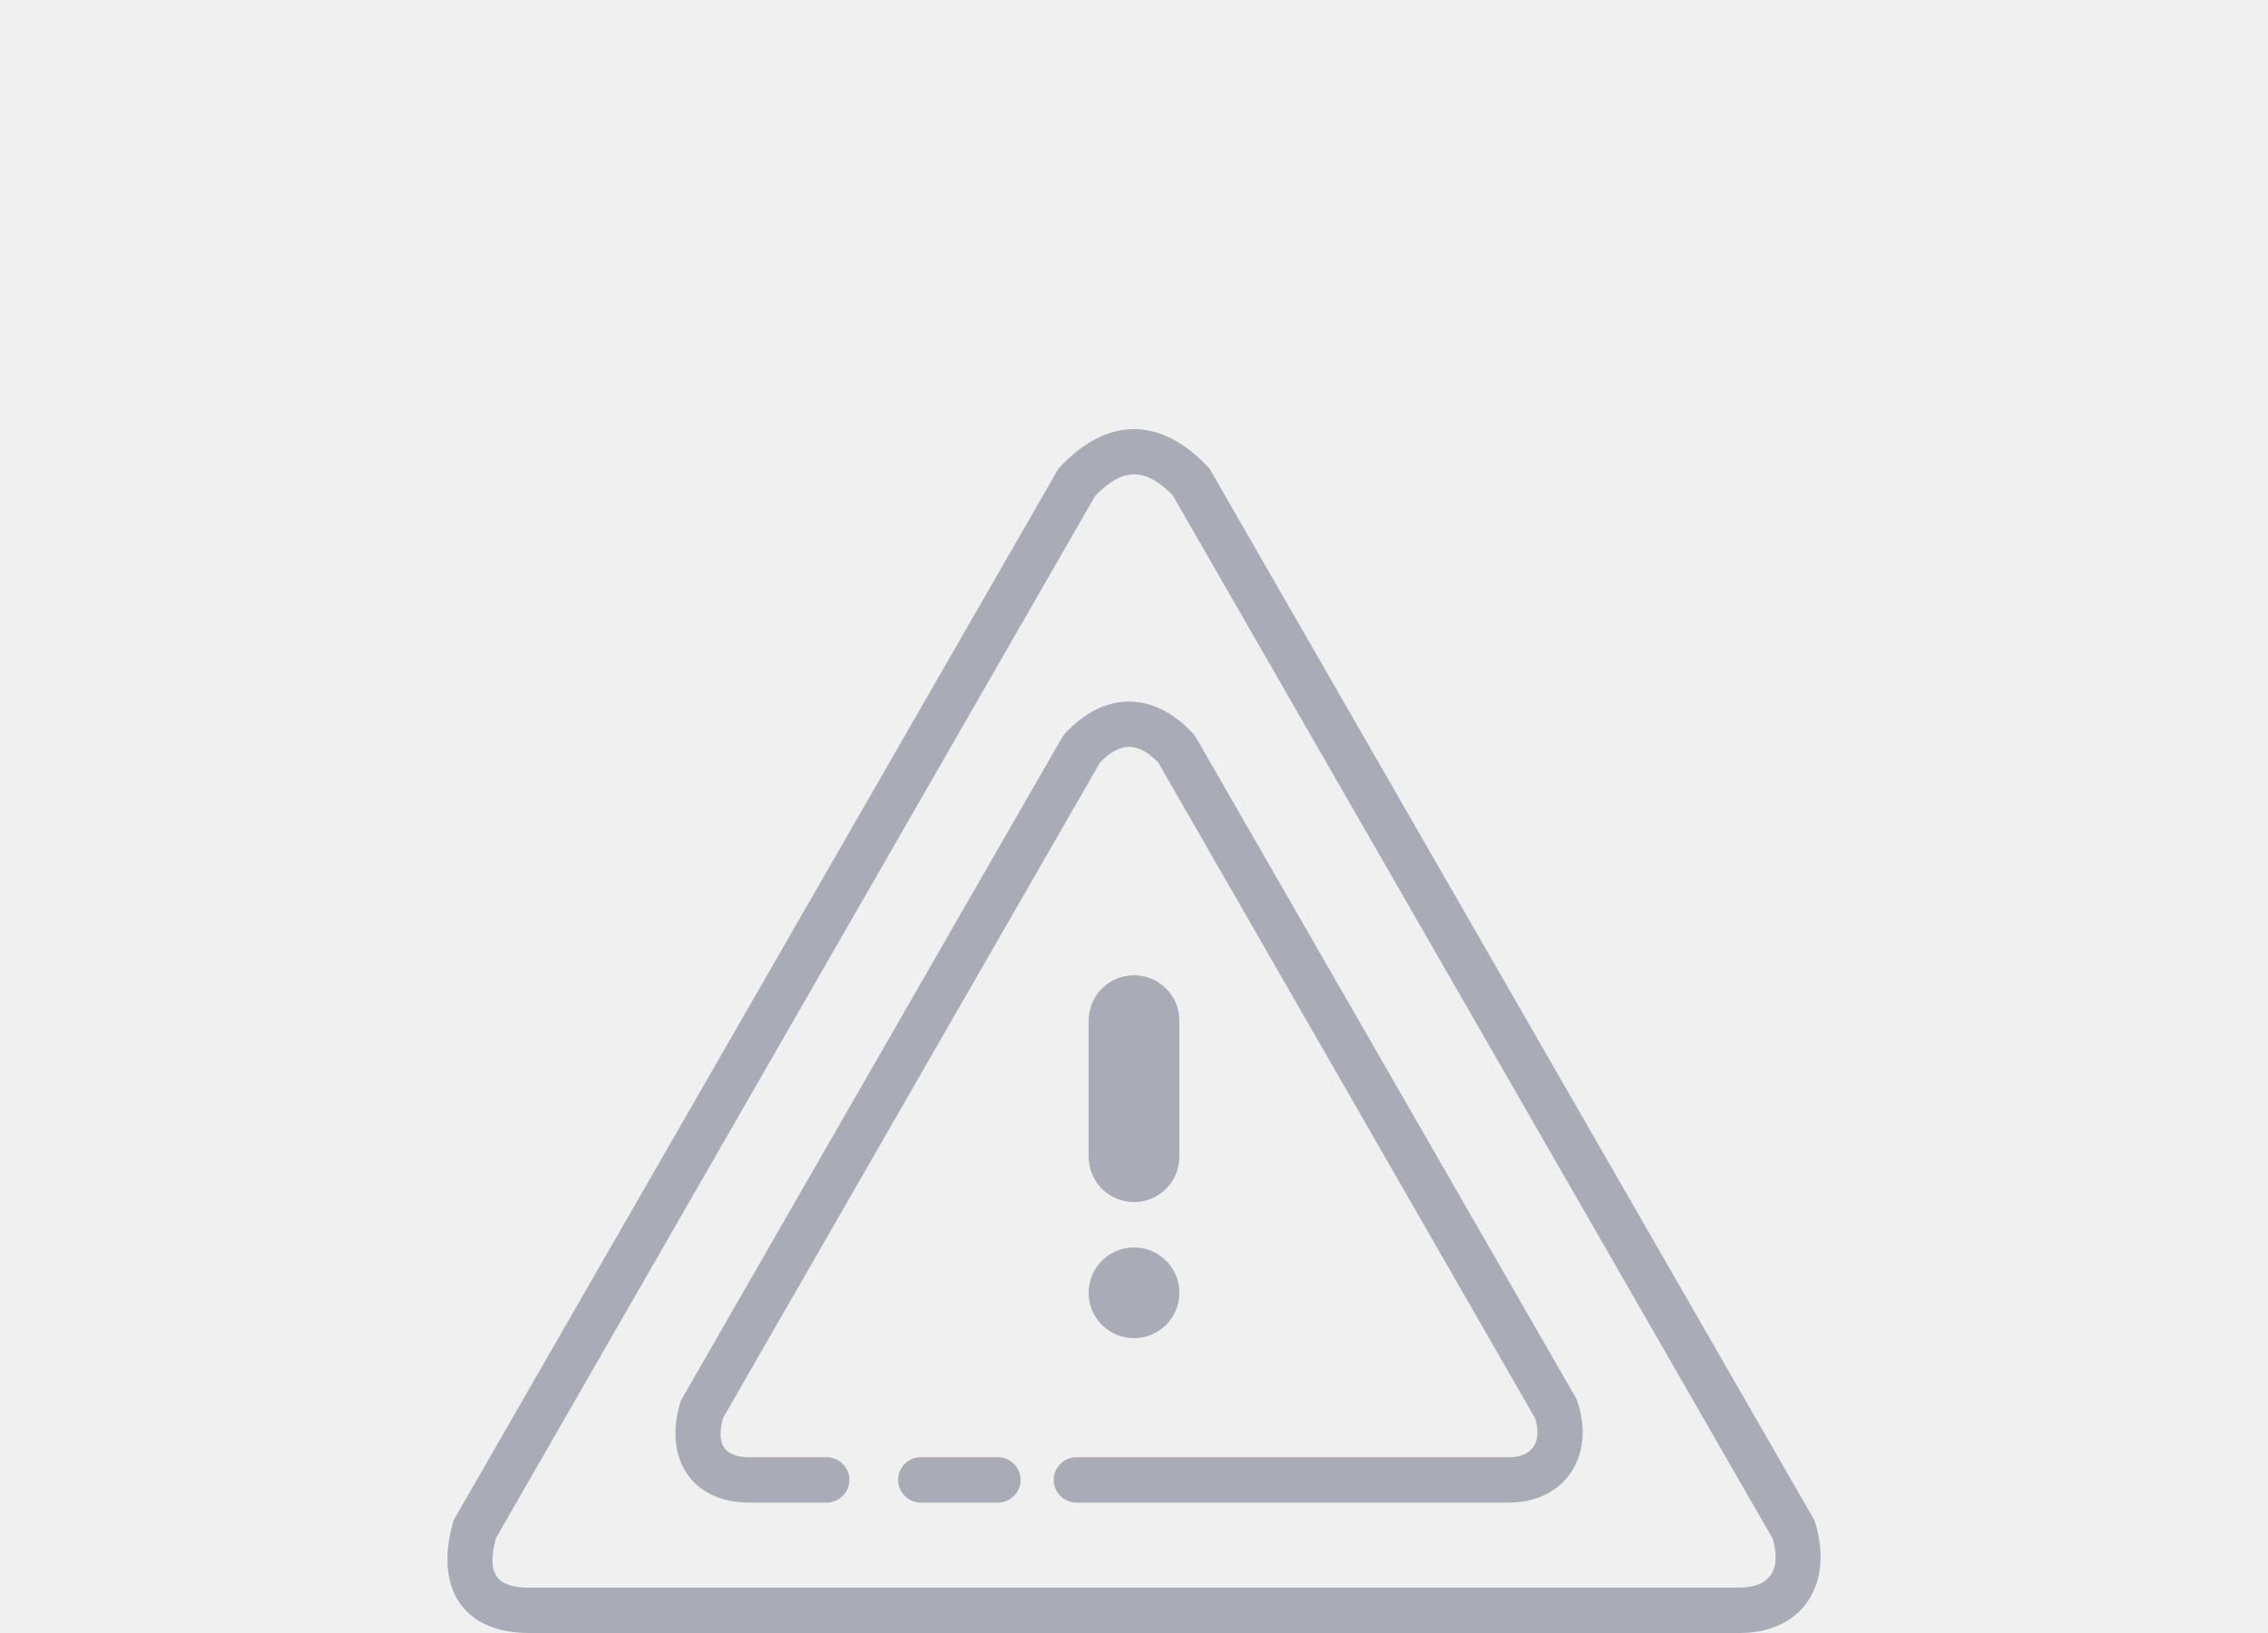
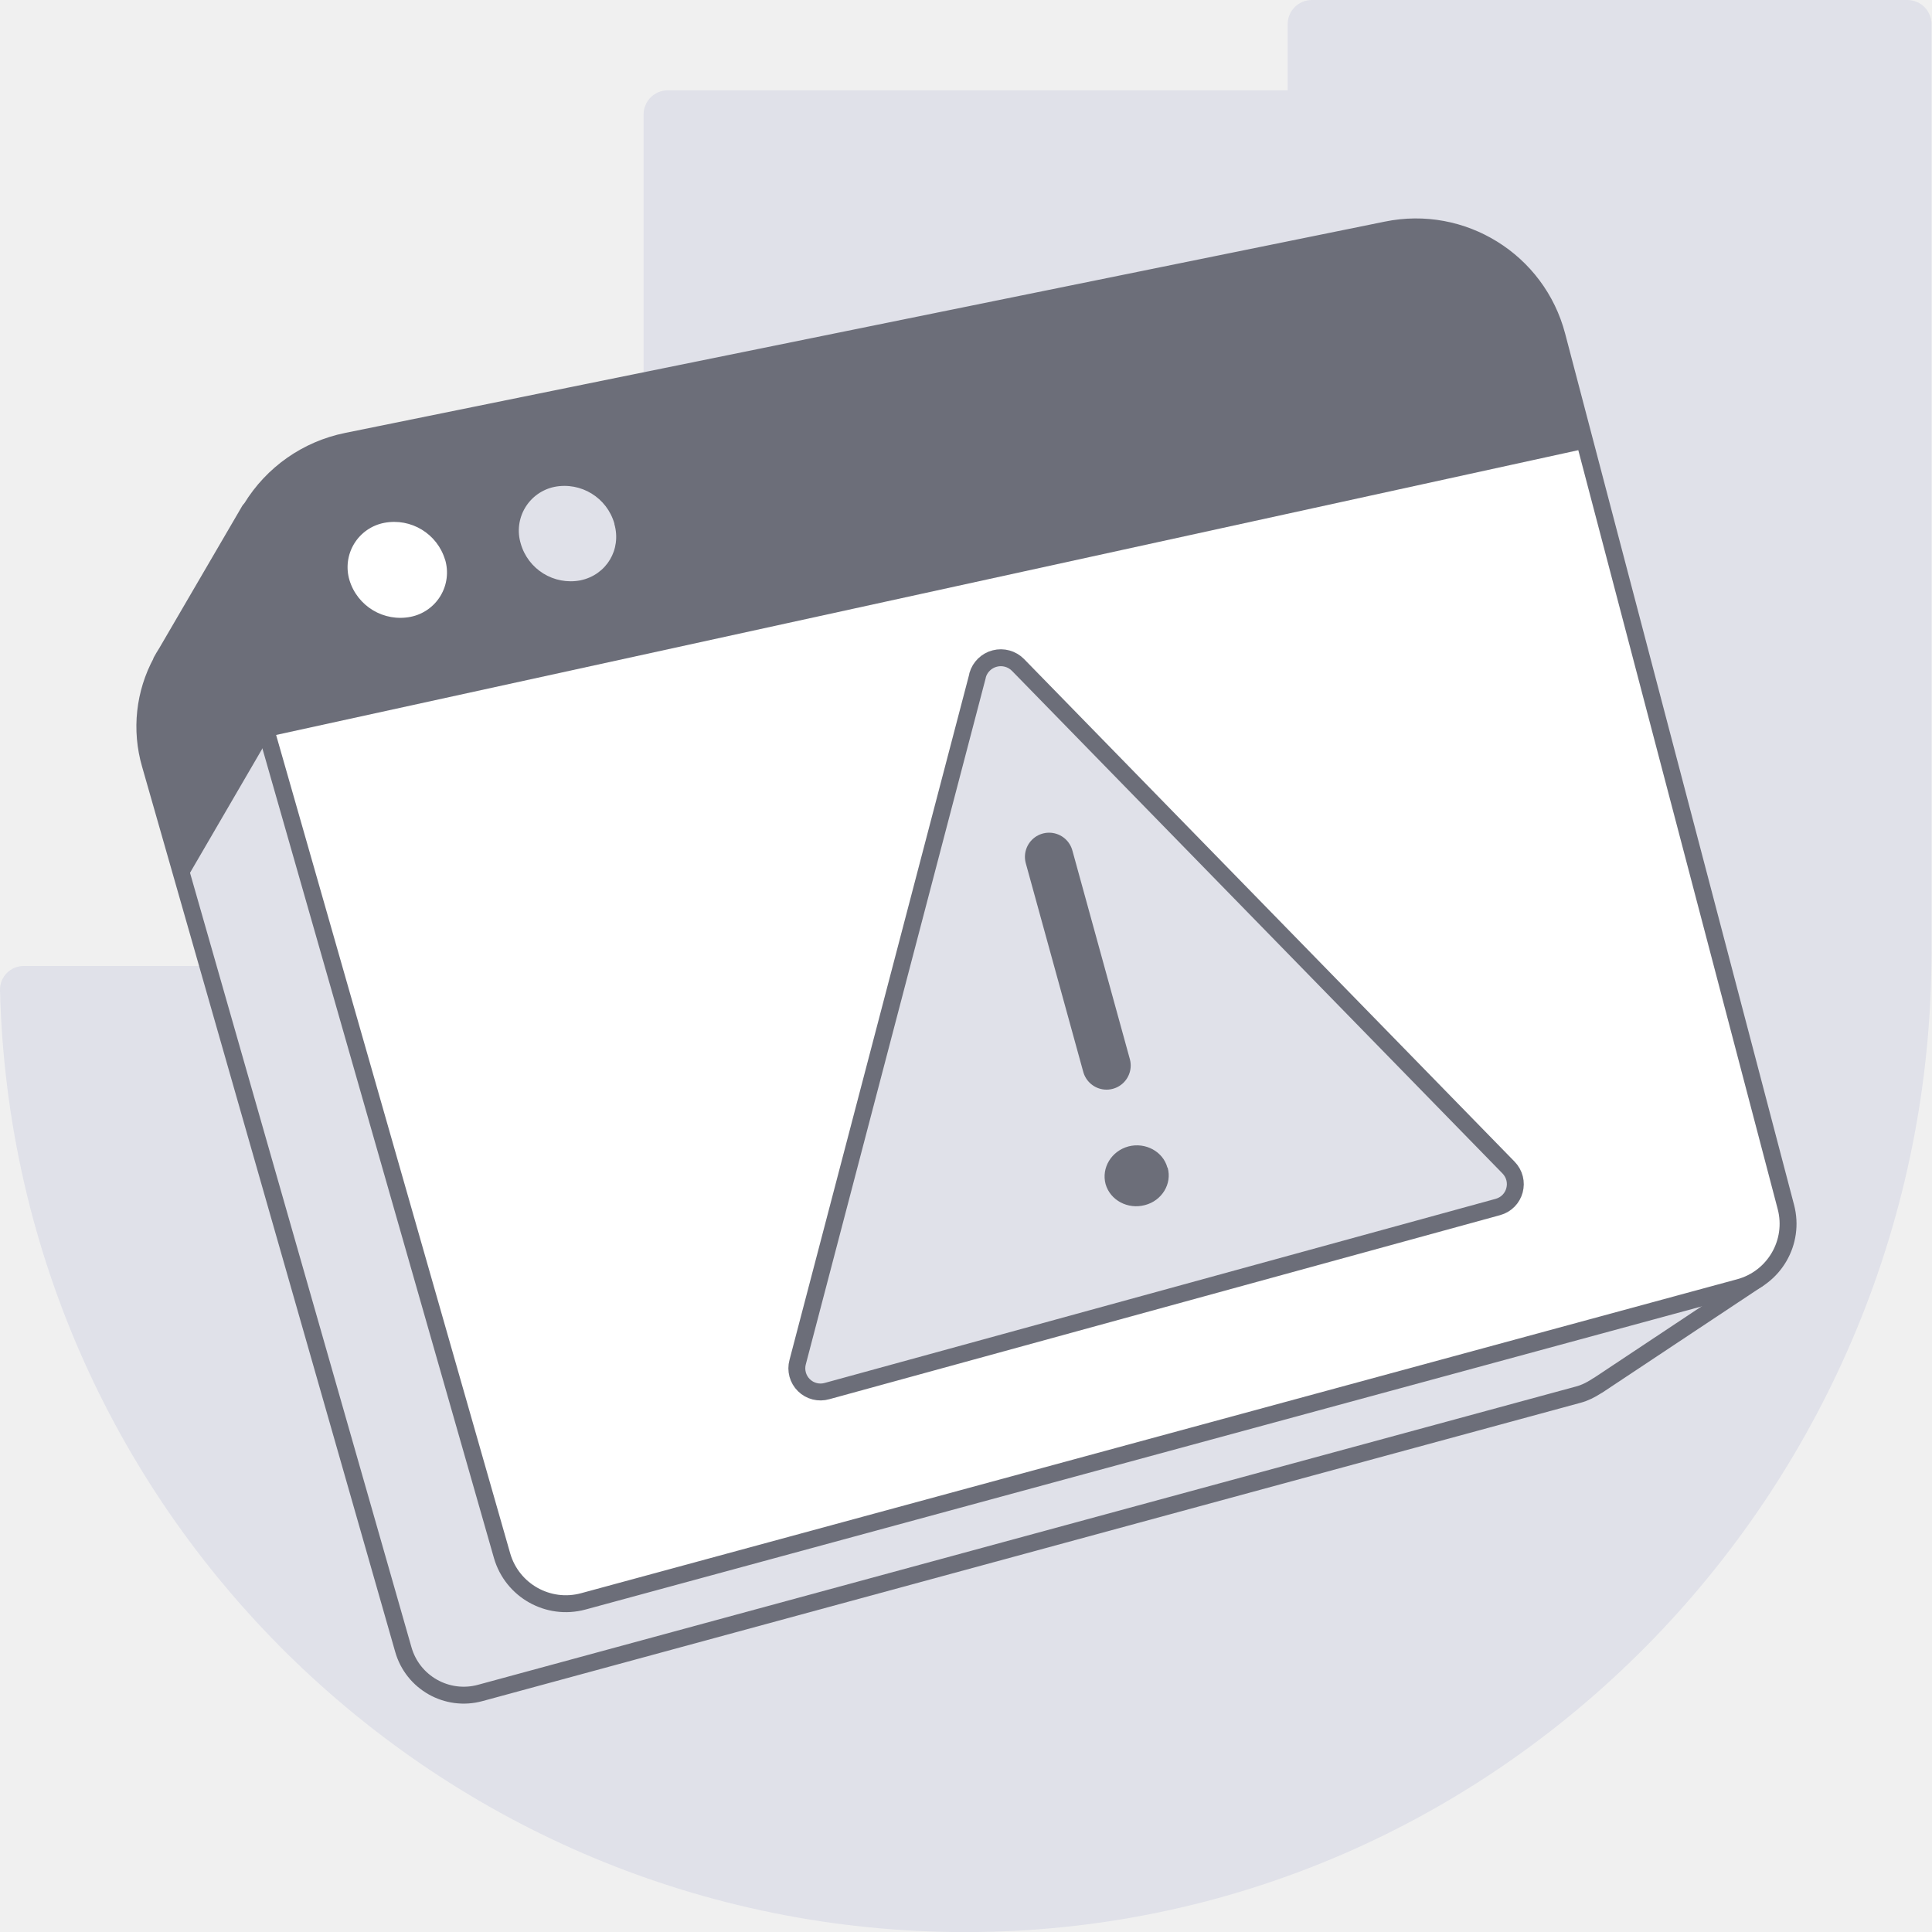
- <svg xmlns="http://www.w3.org/2000/svg" width="100" height="72" viewBox="0 0 100 72" fill="none">
-   <path d="M36.45 64.25h-3.4c-1.1 0-1.49-.54-1.17-1.73l16.62-28.9c.89-.92 1.68-.92 2.57 0l16.62 28.92c.31 1.05-.12 1.71-1.17 1.71H47.46a1 1 0 0 0 0 2h19.06c2.52 0 3.81-2.1 3.04-4.43l-.08-.19-16.74-29.1-.13-.18c-1.74-1.89-3.92-1.89-5.66 0l-.13.18-16.73 29.1a1 1 0 0 0-.1.22c-.73 2.47.51 4.4 3.06 4.4h3.4a1 1 0 1 0 0-2Z" fill="#A9ABB6" />
-   <path d="M39.6 65.25a1 1 0 0 0 1 1H44a1 1 0 1 0 0-2H40.6a1 1 0 0 0-1 1ZM48 45a2 2 0 1 1 4 0v6a2 2 0 1 1-4 0v-6ZM50 59a2 2 0 1 0 0-4 2 2 0 0 0 0 4Z" fill="#A9ABB6" />
-   <path fill-rule="evenodd" clip-rule="evenodd" d="M76.67 72c2.99 0 4.19-2.36 3.33-4.97L53.33 20.66c-2.13-2.32-4.53-2.32-6.66 0L20 67.03c-.86 2.9.34 4.97 3.33 4.97h53.34ZM51.72 21.86l26.44 45.98c.4 1.4-.13 2.16-1.5 2.16H23.34c-1.45 0-1.9-.6-1.47-2.19l26.42-45.95c1.23-1.26 2.21-1.26 3.44 0Z" fill="#A9ABB6" />
+ <svg xmlns="http://www.w3.org/2000/svg" width="80" height="80" fill="none" viewBox="0 0 80 80">
+   <path fill="#E0E1E9" d="M40.51 80c21.98-.29 39.47-18.61 39.47-40.6V.99a1 1 0 0 0-1-.99H54.32a1 1 0 0 0-1 .99v2.75H27.65a1 1 0 0 0-1 1V40H1A.98.98 0 0 0 0 41 40 40 0 0 0 40.52 80" />
+   <path fill="#E0E1E9" stroke="#6C6E79" stroke-linecap="round" stroke-linejoin="round" stroke-width=".7" d="m66.16 57.37.12-.08 6.52-4.33-3.15-1.7-3.14.76-8.34-31.68a5.73 5.73 0 0 0-6.7-4.15l-39.74 8.06-1.4-3.12-3.43 5.88a6.5 6.5 0 0 0-.22.37v.02a5.62 5.62 0 0 0-.46 4.25L16.7 68.3a2.6 2.6 0 0 0 3.19 1.8l45.46-12.35c.27-.07.52-.2.74-.34l.06-.04h0Z" />
+   <path fill="#fff" stroke="#6C6E79" stroke-linecap="round" stroke-linejoin="round" stroke-width=".7" d="m72.02 53.31-47.87 13a2.75 2.75 0 0 1-3.36-1.89L9.75 25.82a6.03 6.03 0 0 1 4.61-7.55l43.05-8.75a6.04 6.04 0 0 1 7.06 4.38l9.48 36.08a2.73 2.73 0 0 1-1.93 3.33v0Z" />
+   <path fill="#6C6E79" d="m65.68 18.57-54.6 11.94-1.35-4.69a6.03 6.03 0 0 1 4.61-7.55L57.4 9.53a6.04 6.04 0 0 1 7.05 4.38l1.23 4.67.01-.01Z" />
+   <path fill="#fff" d="M18.43 23.17a1.87 1.87 0 0 1-1.42 2.37 2.2 2.2 0 0 1-2.54-1.52 1.87 1.87 0 0 1 1.44-2.37 2.2 2.2 0 0 1 2.52 1.53Z" />
+   <path fill="#E0E1E9" d="M25.44 21.7c.3 1.05-.32 2.1-1.4 2.33a2.15 2.15 0 0 1-2.48-1.53 1.85 1.85 0 0 1 1.4-2.34 2.15 2.15 0 0 1 2.48 1.52v.01Z" />
+   <path fill="#6C6E79" d="M11.1 30.6s.32-3.16.6-6.39l-1.37-3.08-3.43 5.88a6.5 6.5 0 0 0-.22.37v.02a5.62 5.62 0 0 0-.45 4.25l1.4 4.9 3.47-5.96Z" />
+   <path fill="#fff" d="M33.66 33.85a14.13 14.13 0 0 0-1.67 12.35 13.24 13.24 0 0 0 2.1 4.03 14.16 14.16 0 0 0 3.48 3.29 14.17 14.17 0 1 0 15.76-23.56A14.15 14.15 0 0 0 40.1 28.6a14.15 14.15 0 0 0-6.42 5.24h-.01Z" />
+   <path fill="#E0E1E9" stroke="#6C6E79" stroke-linecap="round" stroke-linejoin="round" stroke-width=".7" d="M40.48 27.98 33.03 56.4a.98.98 0 0 0 1.22 1.2l27.77-7.62c.73-.2.97-1.1.44-1.64L42.15 27.53a1 1 0 0 0-1.67.43v.01Z" />
+   <path stroke="#6C6E79" stroke-linecap="round" stroke-linejoin="round" stroke-width="2" d="m43.44 35.48 2.38 8.64" />
+   <path fill="#6C6E79" d="M48.35 48.35c.19.67-.24 1.37-.94 1.55-.71.19-1.44-.2-1.63-.87-.18-.67.24-1.37.95-1.56.7-.18 1.43.21 1.61.88h.01Z" />
</svg>
